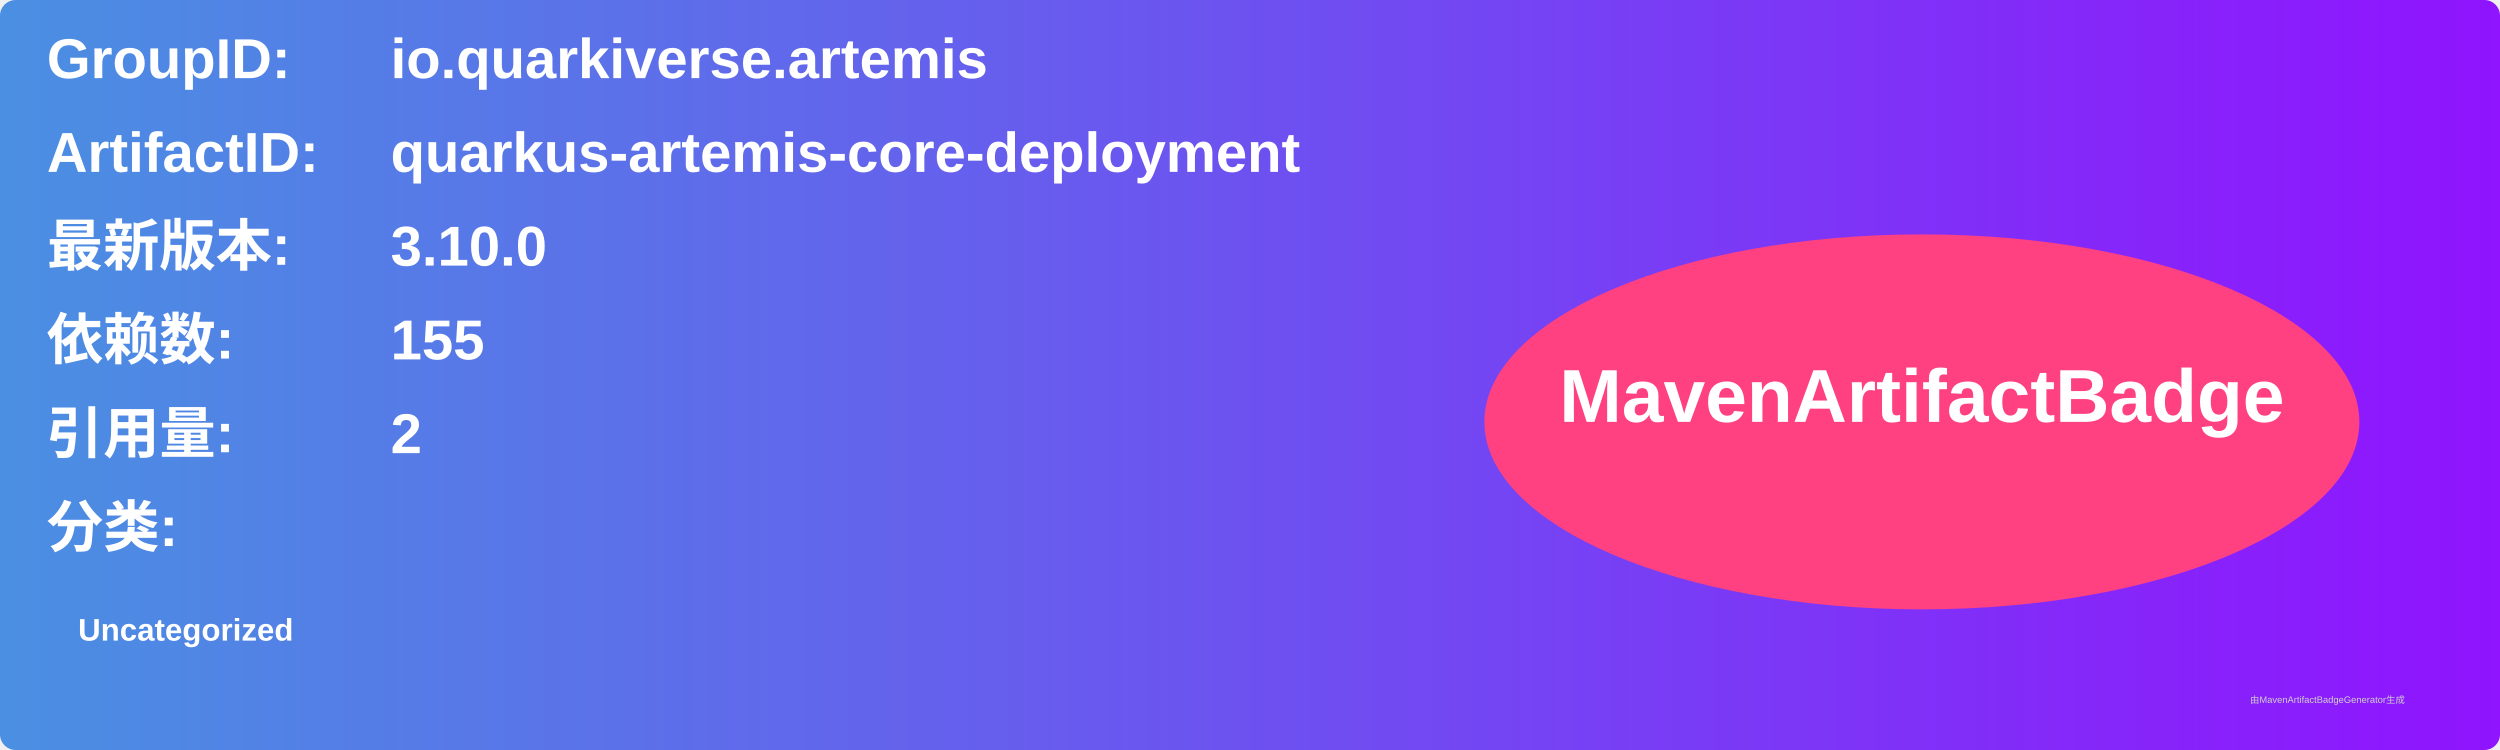
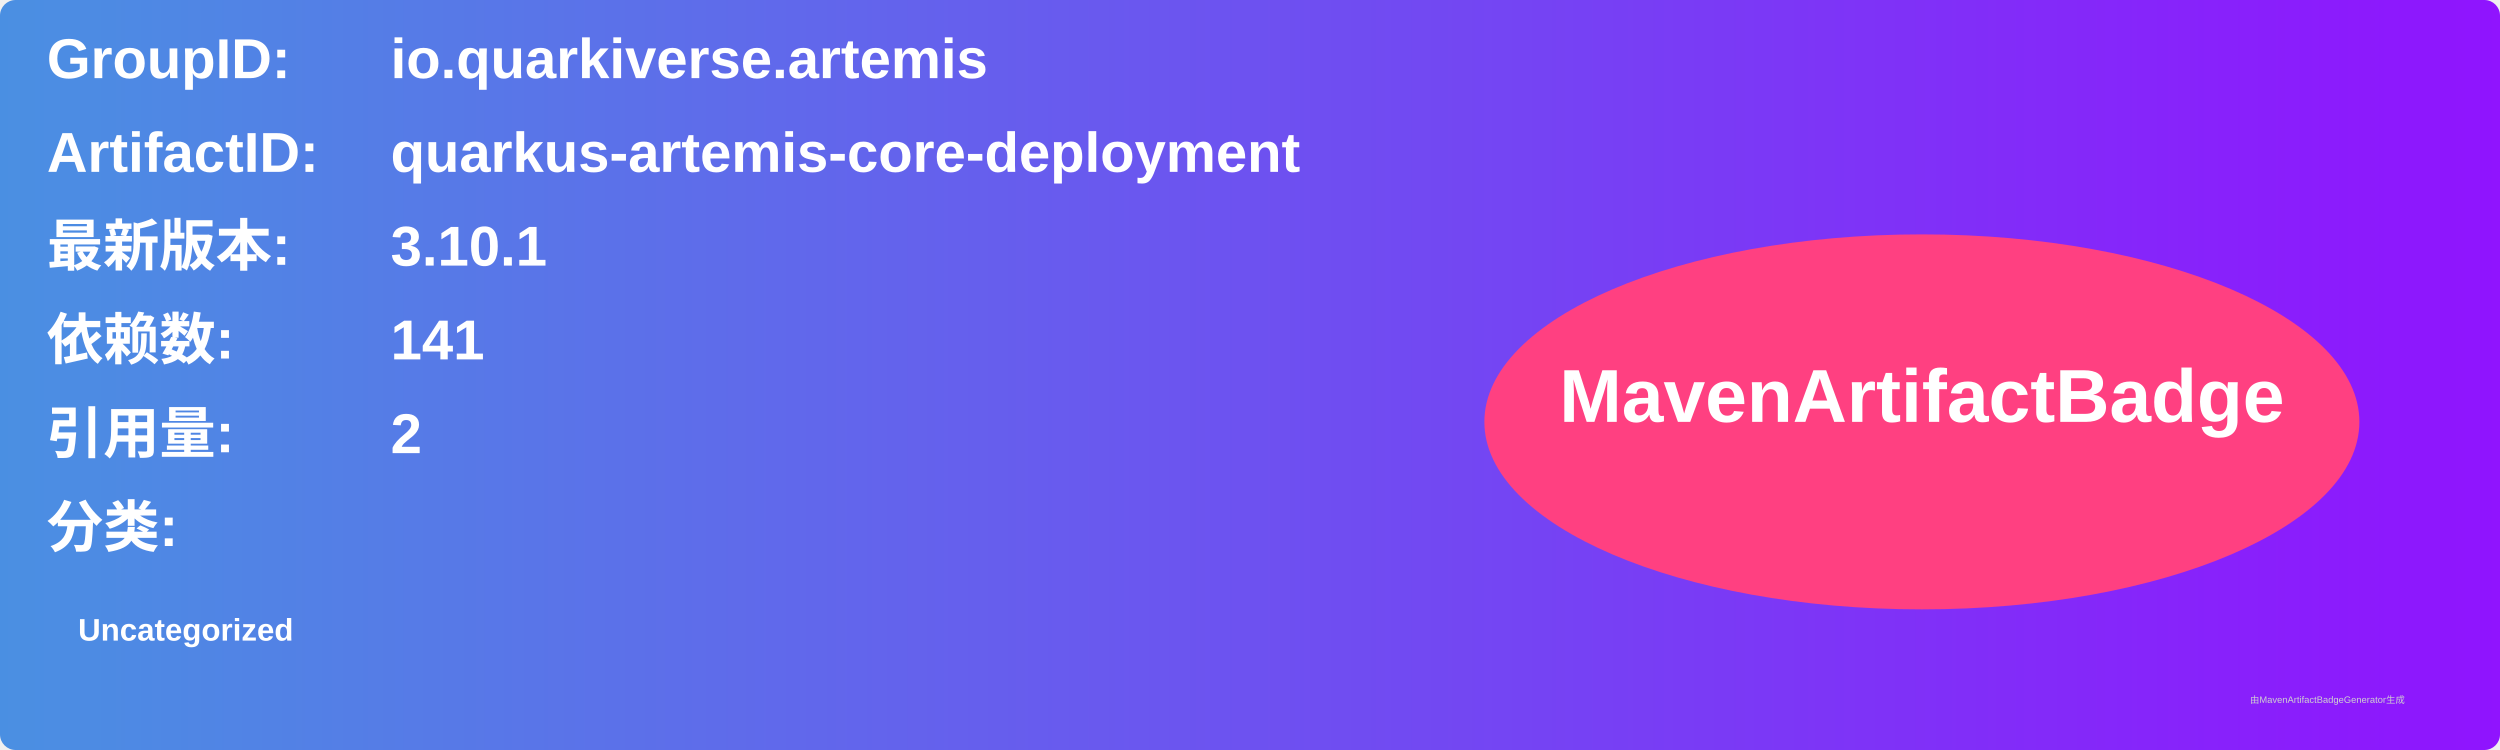
<svg xmlns="http://www.w3.org/2000/svg" width="800" height="240" viewBox="0 0 800 240">
  <linearGradient id="grad" x1="0%" y1="0%" x2="100%" y2="0%">
    <stop offset="0%" stop-color="#4a90e2" />
    <stop offset="100%" stop-color="#9013fe" />
  </linearGradient>
  <rect width="100%" height="100%" rx="5" ry="5" fill="url(#grad)" />
  <g transform="translate(15, 15)">
    <text x="0" y="10" font-family="Arial" font-size="18" fill="white" font-weight="bold" width="260">GroupID:</text>
    <text x="110" y="10" font-family="Arial" font-size="18" fill="white" font-weight="bold" width="460">io.quarkiverse.artemis</text>
    <text x="0" y="40" font-family="Arial" font-size="18" fill="white" font-weight="bold" width="260">ArtifactID:</text>
    <text x="110" y="40" font-family="Arial" font-size="18" fill="white" font-weight="bold" width="460">quarkus-artemis-core-deployment</text>
    <text x="0" y="70" font-family="Arial" font-size="18" fill="white" font-weight="bold">最新版本:</text>
    <text x="110" y="70" font-family="Arial" font-size="18" fill="white" font-weight="bold">
-       <tspan font-weight="bold">3.10.0</tspan>
+       <tspan font-weight="bold">3.10.1</tspan>
    </text>
    <text x="0" y="100" font-family="Arial" font-size="18" fill="white" font-weight="bold">依赖数: </text>
    <text x="110" y="100" font-family="Arial" font-size="18" fill="white">
-       <tspan font-weight="bold">155</tspan>
+       <tspan font-weight="bold">141</tspan>
    </text>
    <text x="0" y="130" font-family="Arial" font-size="18" fill="white" font-weight="bold">引用量: </text>
    <text x="110" y="130" font-family="Arial" font-size="18" fill="white">
      <tspan font-weight="bold">2</tspan>
    </text>
    <text x="0" y="160" font-family="Arial" font-size="18" fill="white" font-weight="bold">分类:</text>
    <text x="10" y="190" font-family="Arial" font-size="10" fill="white">
      <tspan font-weight="bold">Uncategorized</tspan>
    </text>
    <ellipse cx="600" cy="120" rx="140" ry="60" fill="#ff4081" />
    <text x="600" y="120" text-anchor="middle" font-family="Arial" font-size="24" fill="white" font-weight="bold">MavenArtifactBadge</text>
  </g>
  <text x="720" y="225" font-family="Arial" font-size="3" fill="#d0d0d0">由MavenArtifactBadgeGenerator生成</text>
</svg>
